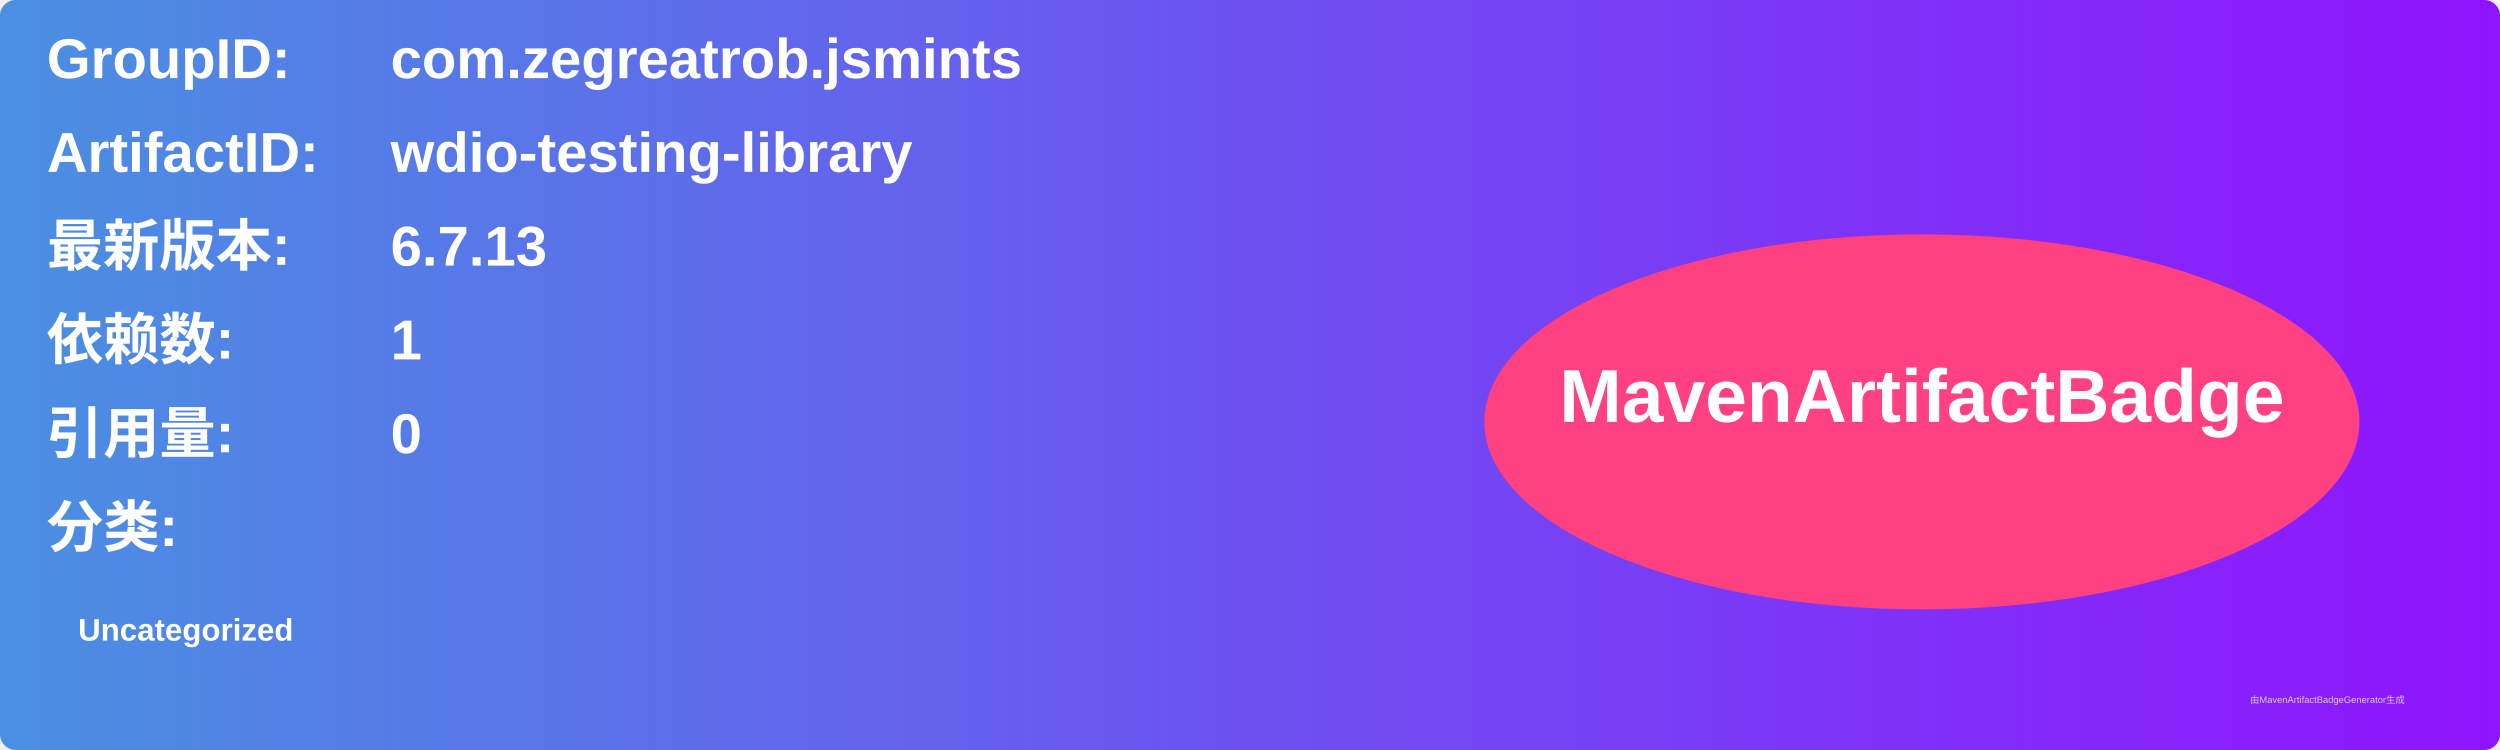
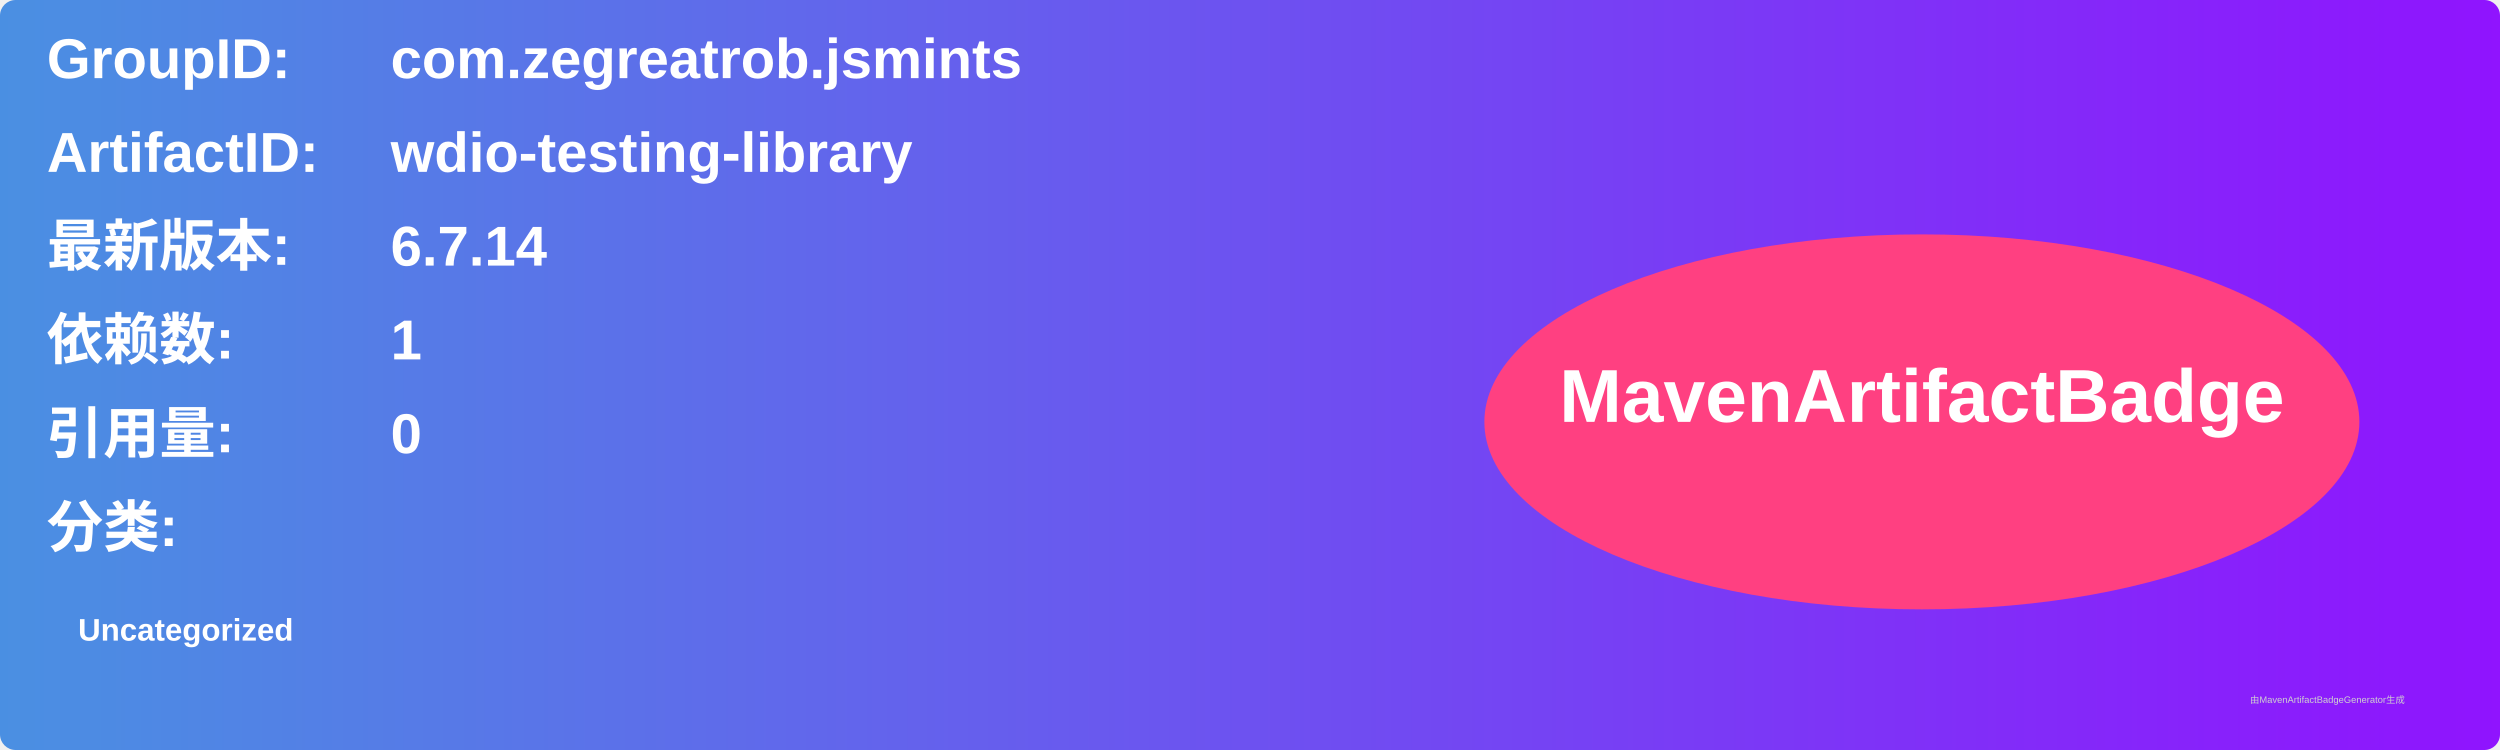
<svg xmlns="http://www.w3.org/2000/svg" width="800" height="240" viewBox="0 0 800 240">
  <linearGradient id="grad" x1="0%" y1="0%" x2="100%" y2="0%">
    <stop offset="0%" stop-color="#4a90e2" />
    <stop offset="100%" stop-color="#9013fe" />
  </linearGradient>
  <rect width="100%" height="100%" rx="5" ry="5" fill="url(#grad)" />
  <g transform="translate(15, 15)">
    <text x="0" y="10" font-family="Arial" font-size="18" fill="white" font-weight="bold" width="260">GroupID:</text>
    <text x="110" y="10" font-family="Arial" font-size="18" fill="white" font-weight="bold" width="460">com.zegreatrob.jsmints</text>
    <text x="0" y="40" font-family="Arial" font-size="18" fill="white" font-weight="bold" width="260">ArtifactID:</text>
    <text x="110" y="40" font-family="Arial" font-size="18" fill="white" font-weight="bold" width="460">wdio-testing-library</text>
    <text x="0" y="70" font-family="Arial" font-size="18" fill="white" font-weight="bold">最新版本:</text>
    <text x="110" y="70" font-family="Arial" font-size="18" fill="white" font-weight="bold">
-       <tspan font-weight="bold">6.7.13</tspan>
+       <tspan font-weight="bold">6.7.14</tspan>
    </text>
    <text x="0" y="100" font-family="Arial" font-size="18" fill="white" font-weight="bold">依赖数: </text>
    <text x="110" y="100" font-family="Arial" font-size="18" fill="white">
      <tspan font-weight="bold">1</tspan>
    </text>
    <text x="0" y="130" font-family="Arial" font-size="18" fill="white" font-weight="bold">引用量: </text>
    <text x="110" y="130" font-family="Arial" font-size="18" fill="white">
      <tspan font-weight="bold">0</tspan>
    </text>
    <text x="0" y="160" font-family="Arial" font-size="18" fill="white" font-weight="bold">分类:</text>
    <text x="10" y="190" font-family="Arial" font-size="10" fill="white">
      <tspan font-weight="bold">Uncategorized</tspan>
    </text>
    <ellipse cx="600" cy="120" rx="140" ry="60" fill="#ff4081" />
    <text x="600" y="120" text-anchor="middle" font-family="Arial" font-size="24" fill="white" font-weight="bold">MavenArtifactBadge</text>
  </g>
  <text x="720" y="225" font-family="Arial" font-size="3" fill="#d0d0d0">由MavenArtifactBadgeGenerator生成</text>
</svg>
